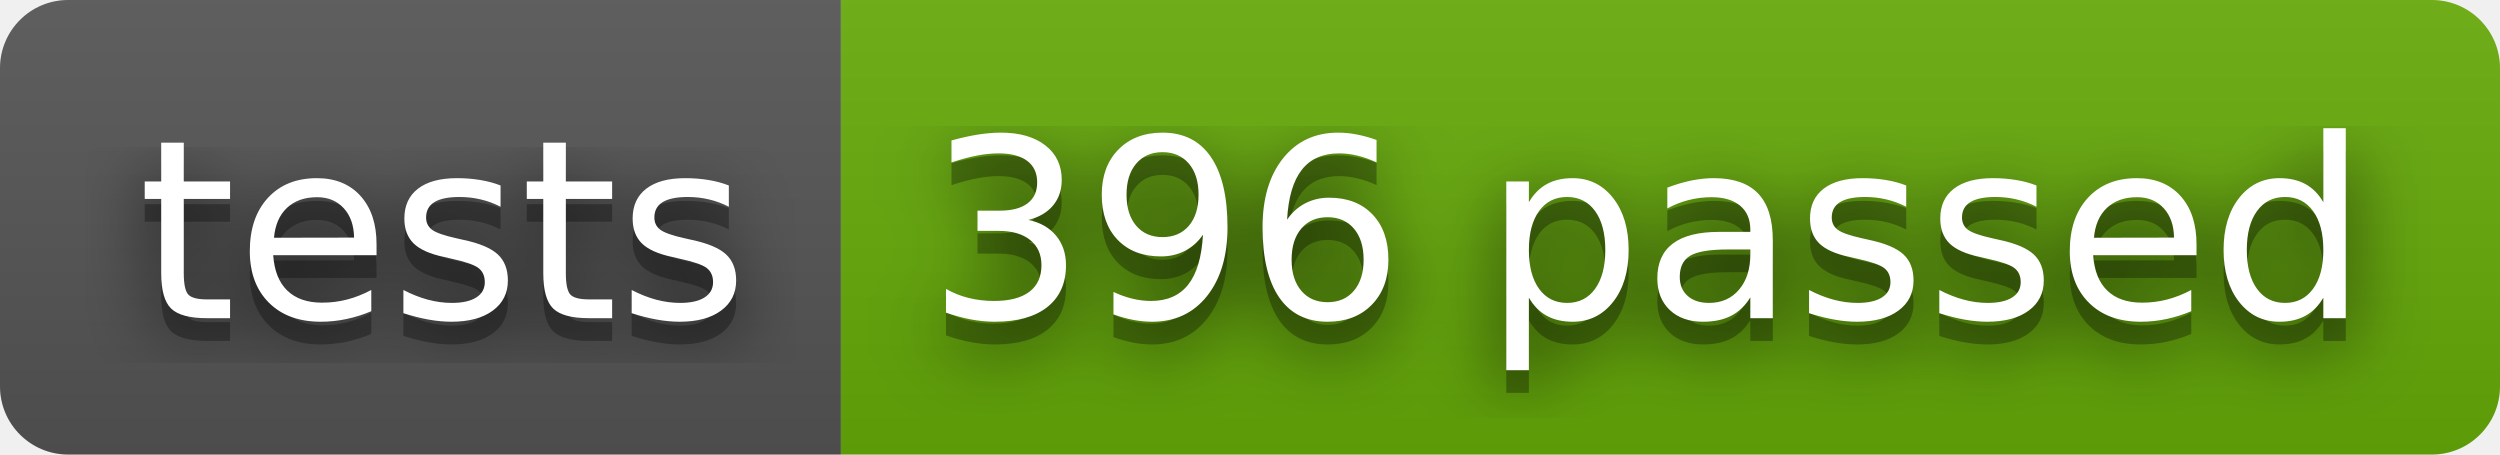
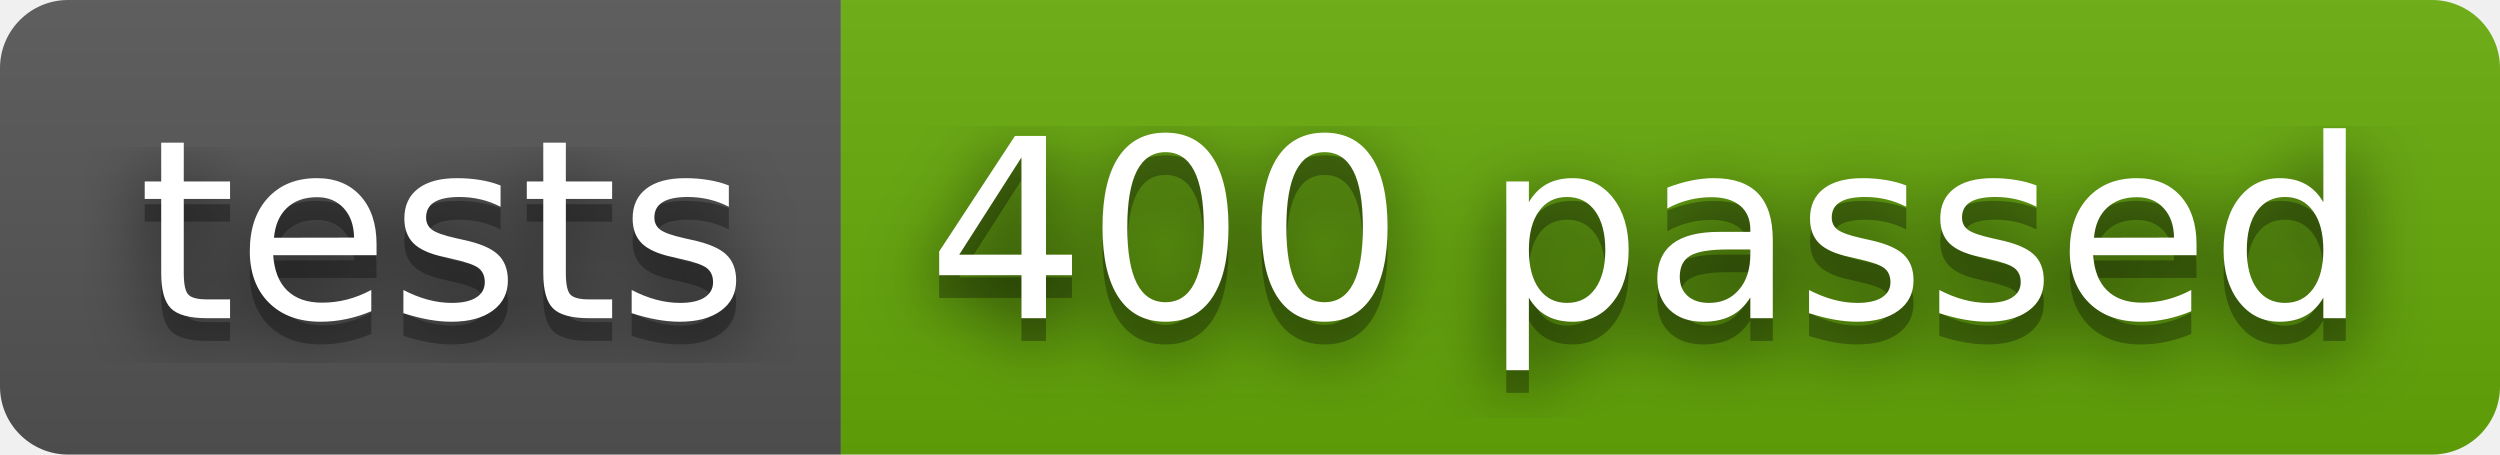
- <svg xmlns="http://www.w3.org/2000/svg" width="110" height="20" role="img" aria-label="tests: 396 passed">
+ <svg xmlns="http://www.w3.org/2000/svg" width="110" height="20" role="img" aria-label="tests: 400 passed">
  <filter id="blur">
    <feGaussianBlur stdDeviation="16" />
  </filter>
  <linearGradient id="s" x2="0" y2="100%">
    <stop offset="0" stop-color="#bbb" stop-opacity=".1" />
    <stop offset="1" stop-opacity=".1" />
  </linearGradient>
  <clipPath id="r">
    <rect width="110" height="20" rx="3" />
  </clipPath>
  <g clip-path="url(#r)">
    <rect width="37" height="20" fill="#555" />
    <rect x="37" width="73" height="20" fill="#67ac09" />
    <rect width="110" height="20" fill="url(#s)" />
  </g>
  <g fill="#fff" text-anchor="middle" font-family="Verdana,Geneva,DejaVu Sans,sans-serif" text-rendering="geometricPrecision" font-size="110">
    <g transform="scale(.1)">
      <g aria-hidden="true" fill="#010101">
        <text x="195" y="150" fill-opacity=".8" filter="url(#blur)" textLength="270">tests</text>
        <text x="195" y="150" fill-opacity=".3" textLength="270">tests</text>
      </g>
      <text x="195" y="140" textLength="270">tests</text>
    </g>
    <g transform="scale(.1)">
      <g aria-hidden="true" fill="#010101">
-         <text x="725" y="150" fill-opacity=".8" filter="url(#blur)" textLength="630">396 passed</text>
-         <text x="725" y="150" fill-opacity=".3" textLength="630">396 passed</text>
+         <text x="725" y="150" fill-opacity=".8" filter="url(#blur)" textLength="630">400 passed</text>
+         <text x="725" y="150" fill-opacity=".3" textLength="630">400 passed</text>
      </g>
-       <text x="725" y="140" textLength="630">396 passed</text>
+       <text x="725" y="140" textLength="630">400 passed</text>
    </g>
  </g>
</svg>
